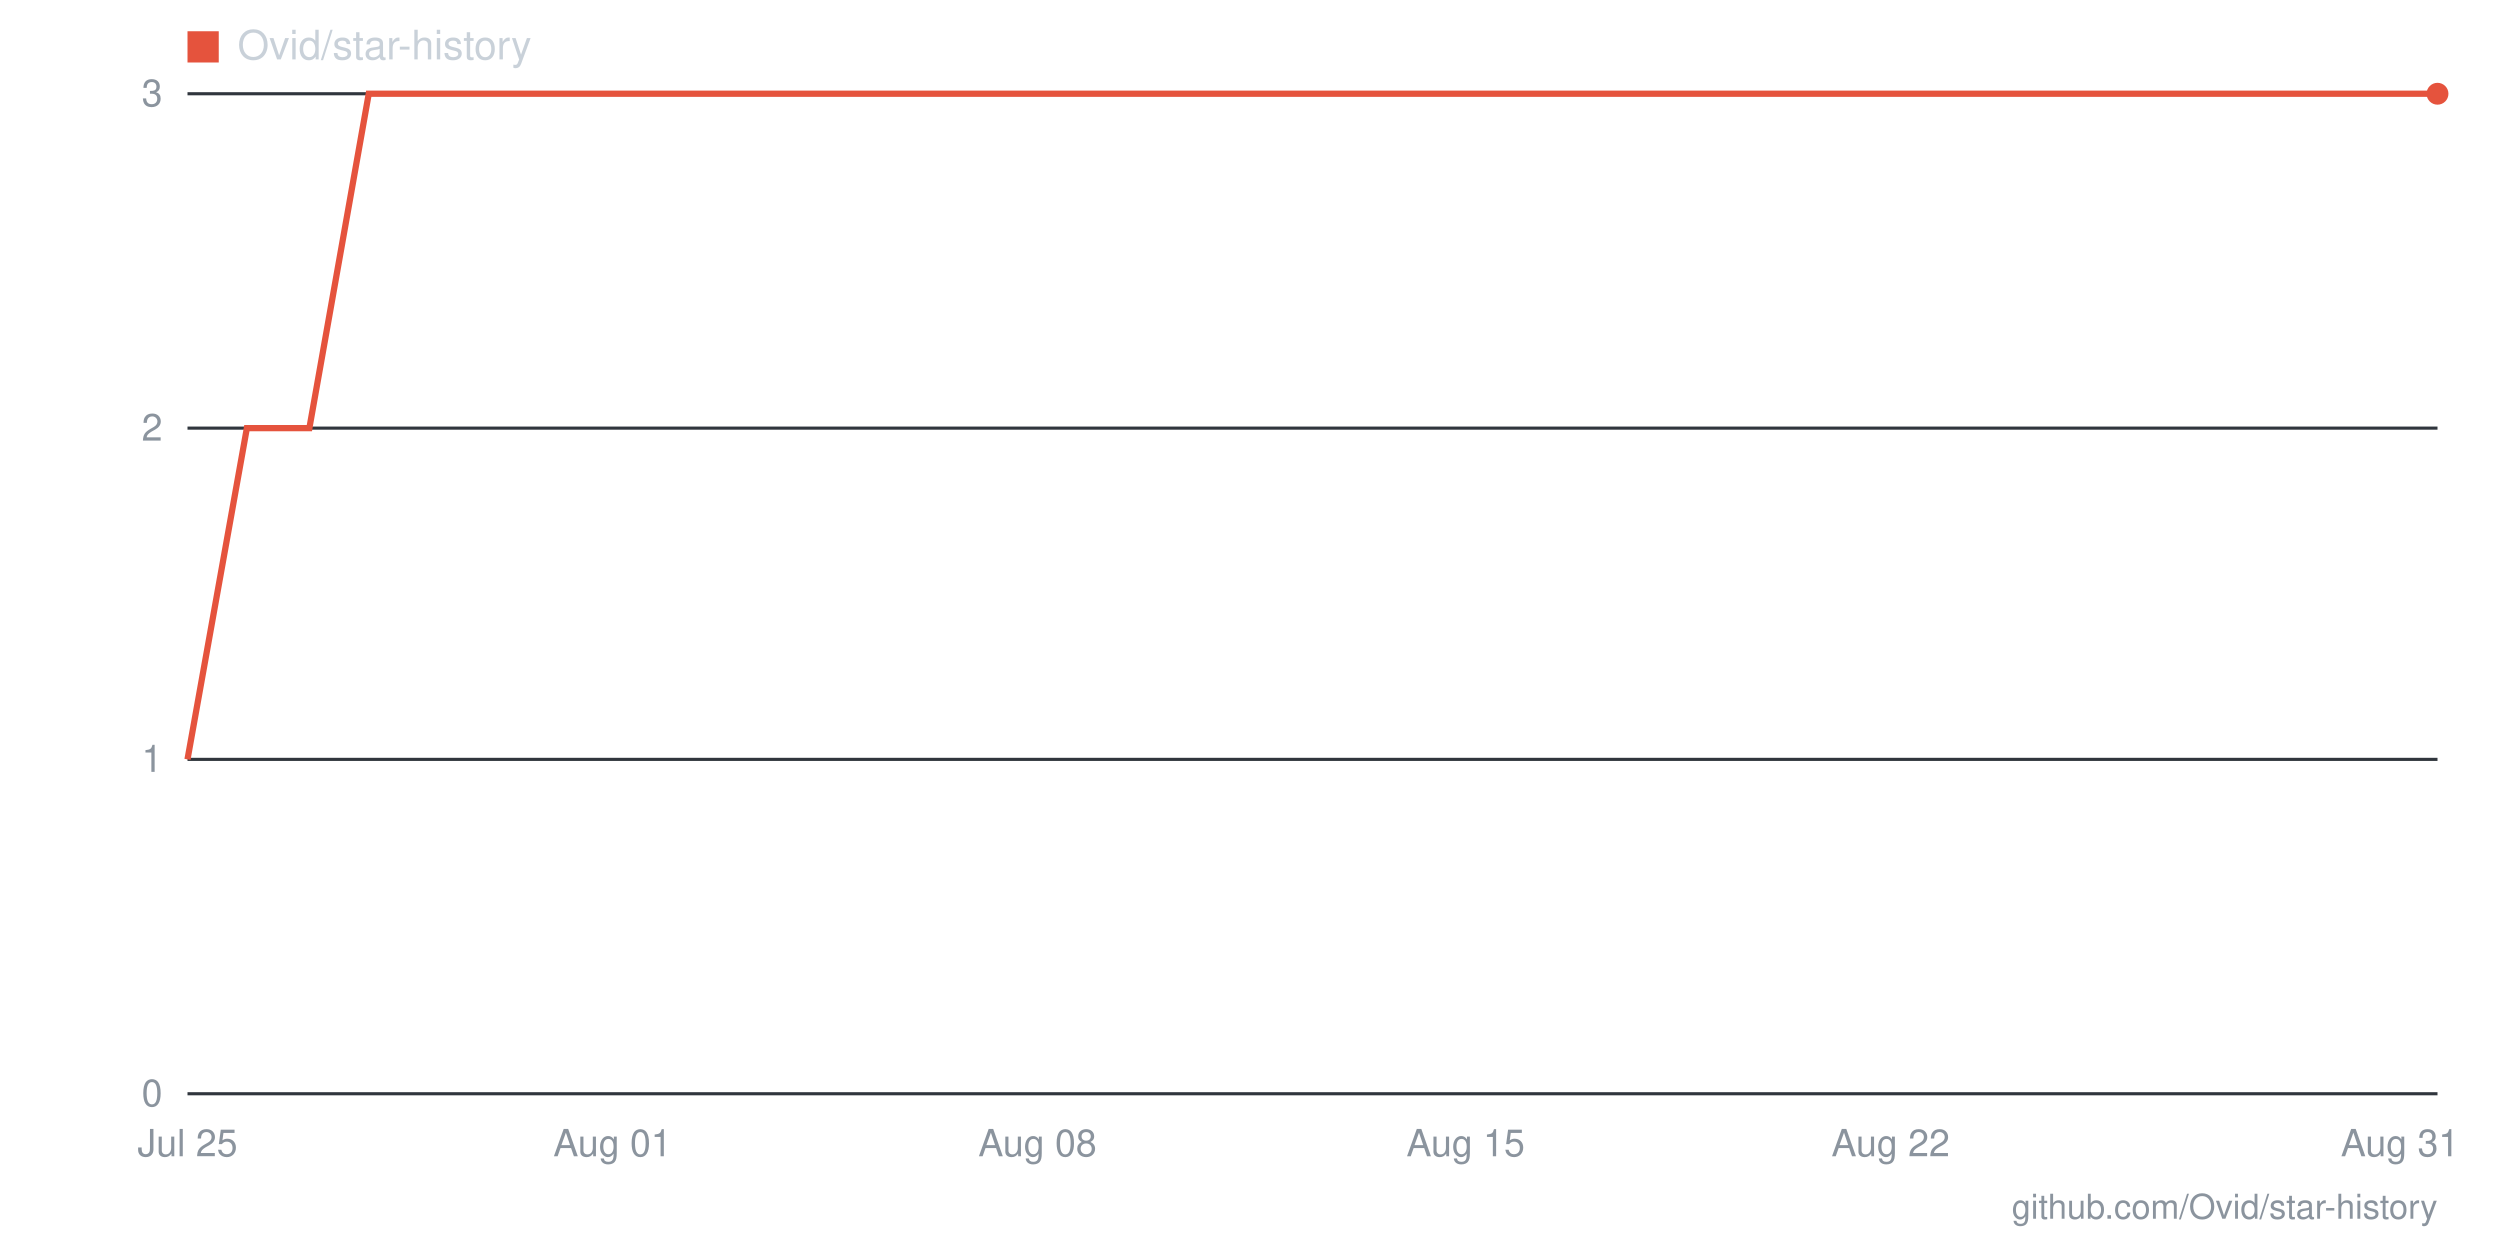
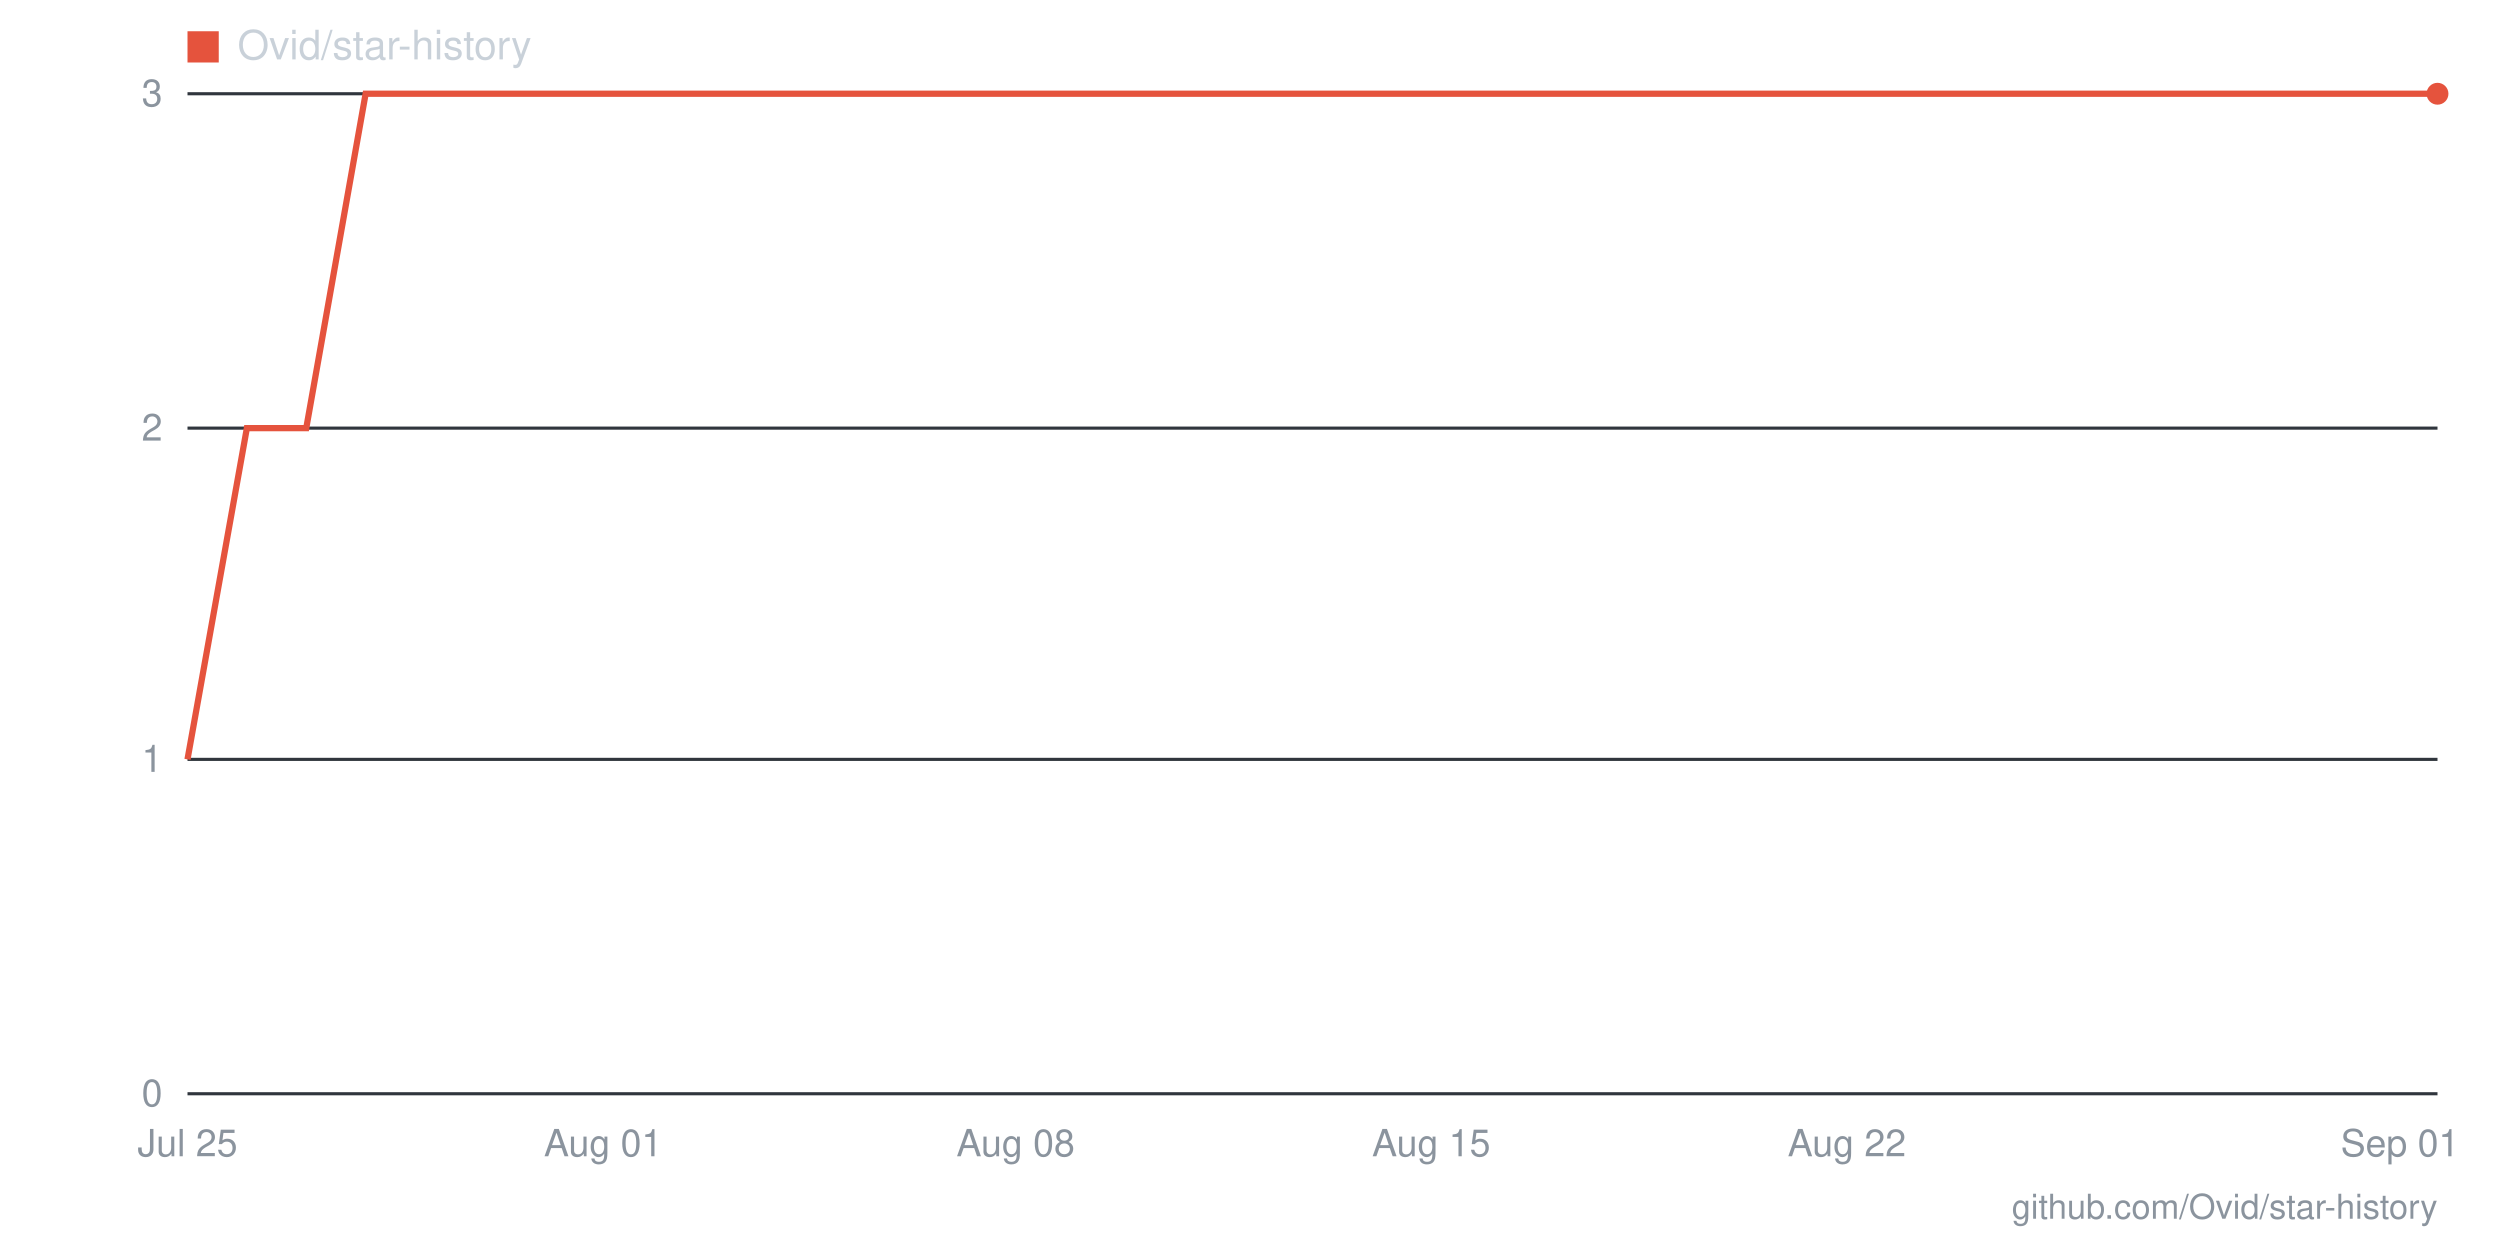
- <svg xmlns="http://www.w3.org/2000/svg" viewBox="0 0 800 400" width="800" height="400" role="img" aria-label="Star history for Ovid/star-history: 3 stars as of 2026-08-31">
+ <svg xmlns="http://www.w3.org/2000/svg" viewBox="0 0 800 400" width="800" height="400" role="img" aria-label="Star history for Ovid/star-history: 3 stars as of 2026-09-01">
  <line x1="60" y1="350" x2="780" y2="350" stroke="#30363d" stroke-width="1" />
  <text x="52" y="354" text-anchor="end" font-family="-apple-system,BlinkMacSystemFont,'Segoe UI',Helvetica,Arial,sans-serif" font-size="12" fill="#8b949e">0</text>
  <line x1="60" y1="243" x2="780" y2="243" stroke="#30363d" stroke-width="1" />
  <text x="52" y="247" text-anchor="end" font-family="-apple-system,BlinkMacSystemFont,'Segoe UI',Helvetica,Arial,sans-serif" font-size="12" fill="#8b949e">1</text>
  <line x1="60" y1="137" x2="780" y2="137" stroke="#30363d" stroke-width="1" />
  <text x="52" y="141" text-anchor="end" font-family="-apple-system,BlinkMacSystemFont,'Segoe UI',Helvetica,Arial,sans-serif" font-size="12" fill="#8b949e">2</text>
  <line x1="60" y1="30" x2="780" y2="30" stroke="#30363d" stroke-width="1" />
  <text x="52" y="34" text-anchor="end" font-family="-apple-system,BlinkMacSystemFont,'Segoe UI',Helvetica,Arial,sans-serif" font-size="12" fill="#8b949e">3</text>
-   <text x="768" y="370" text-anchor="middle" font-family="-apple-system,BlinkMacSystemFont,'Segoe UI',Helvetica,Arial,sans-serif" font-size="12" fill="#8b949e">Aug 31</text>
-   <text x="605" y="370" text-anchor="middle" font-family="-apple-system,BlinkMacSystemFont,'Segoe UI',Helvetica,Arial,sans-serif" font-size="12" fill="#8b949e">Aug 22</text>
-   <text x="469" y="370" text-anchor="middle" font-family="-apple-system,BlinkMacSystemFont,'Segoe UI',Helvetica,Arial,sans-serif" font-size="12" fill="#8b949e">Aug 15</text>
-   <text x="332" y="370" text-anchor="middle" font-family="-apple-system,BlinkMacSystemFont,'Segoe UI',Helvetica,Arial,sans-serif" font-size="12" fill="#8b949e">Aug 08</text>
-   <text x="196" y="370" text-anchor="middle" font-family="-apple-system,BlinkMacSystemFont,'Segoe UI',Helvetica,Arial,sans-serif" font-size="12" fill="#8b949e">Aug 01</text>
+   <text x="768" y="370" text-anchor="middle" font-family="-apple-system,BlinkMacSystemFont,'Segoe UI',Helvetica,Arial,sans-serif" font-size="12" fill="#8b949e">Sep 01</text>
+   <text x="591" y="370" text-anchor="middle" font-family="-apple-system,BlinkMacSystemFont,'Segoe UI',Helvetica,Arial,sans-serif" font-size="12" fill="#8b949e">Aug 22</text>
+   <text x="458" y="370" text-anchor="middle" font-family="-apple-system,BlinkMacSystemFont,'Segoe UI',Helvetica,Arial,sans-serif" font-size="12" fill="#8b949e">Aug 15</text>
+   <text x="325" y="370" text-anchor="middle" font-family="-apple-system,BlinkMacSystemFont,'Segoe UI',Helvetica,Arial,sans-serif" font-size="12" fill="#8b949e">Aug 08</text>
+   <text x="193" y="370" text-anchor="middle" font-family="-apple-system,BlinkMacSystemFont,'Segoe UI',Helvetica,Arial,sans-serif" font-size="12" fill="#8b949e">Aug 01</text>
  <text x="60" y="370" text-anchor="middle" font-family="-apple-system,BlinkMacSystemFont,'Segoe UI',Helvetica,Arial,sans-serif" font-size="12" fill="#8b949e">Jul 25</text>
-   <polyline fill="none" stroke="#e5533d" stroke-width="2" points="60,243 79,137 99,137 118,30 138,30 157,30 177,30 196,30 216,30 235,30 255,30 274,30 294,30 313,30 332,30 352,30 371,30 391,30 410,30 430,30 449,30 469,30 488,30 508,30 527,30 546,30 566,30 585,30 605,30 624,30 644,30 663,30 683,30 702,30 722,30 741,30 761,30 780,30" />
+   <polyline fill="none" stroke="#e5533d" stroke-width="2" points="60,243 79,137 98,137 117,30 136,30 155,30 174,30 193,30 212,30 231,30 249,30 268,30 287,30 306,30 325,30 344,30 363,30 382,30 401,30 420,30 439,30 458,30 477,30 496,30 515,30 534,30 553,30 572,30 591,30 609,30 628,30 647,30 666,30 685,30 704,30 723,30 742,30 761,30 780,30" />
  <circle cx="780" cy="30" r="3.5" fill="#e5533d" />
  <rect x="60" y="10" width="10" height="10" fill="#e5533d" />
  <text x="76" y="19" font-family="-apple-system,BlinkMacSystemFont,'Segoe UI',Helvetica,Arial,sans-serif" font-size="13" fill="#c9d1d9">Ovid/star-history</text>
  <text x="780" y="390" text-anchor="end" font-family="-apple-system,BlinkMacSystemFont,'Segoe UI',Helvetica,Arial,sans-serif" font-size="11" fill="#8b949e">github.com/Ovid/star-history</text>
</svg>
